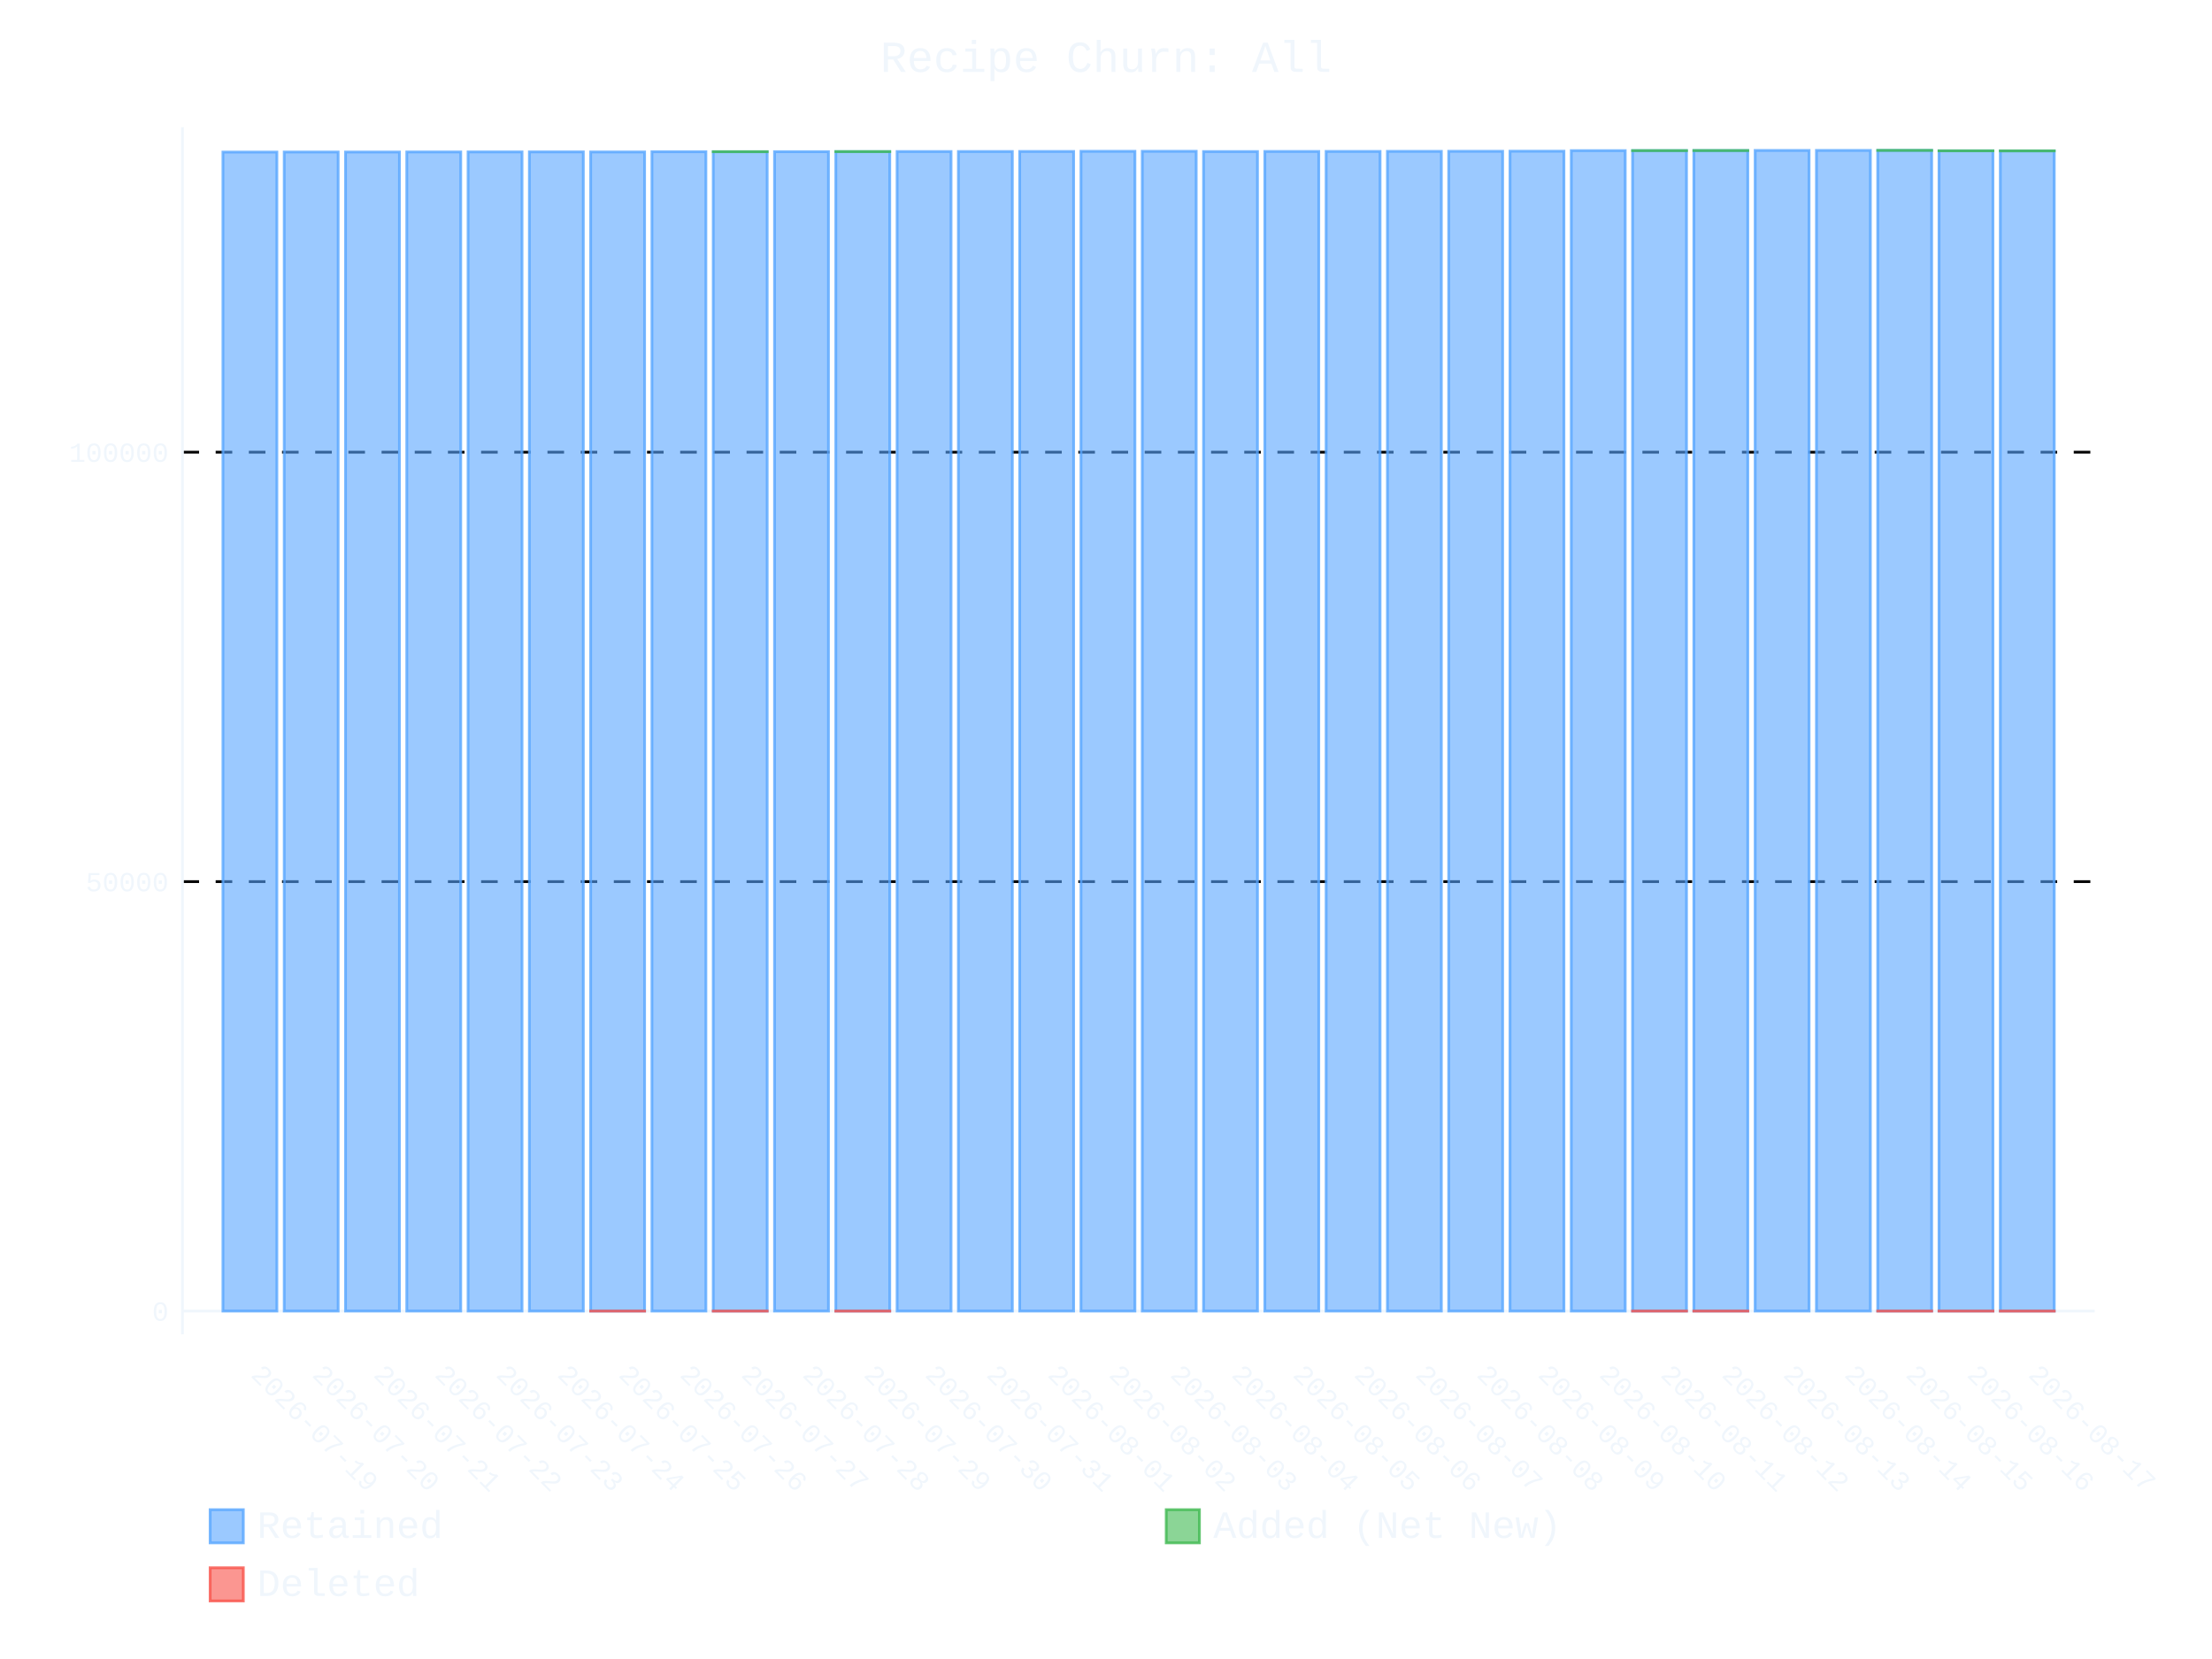
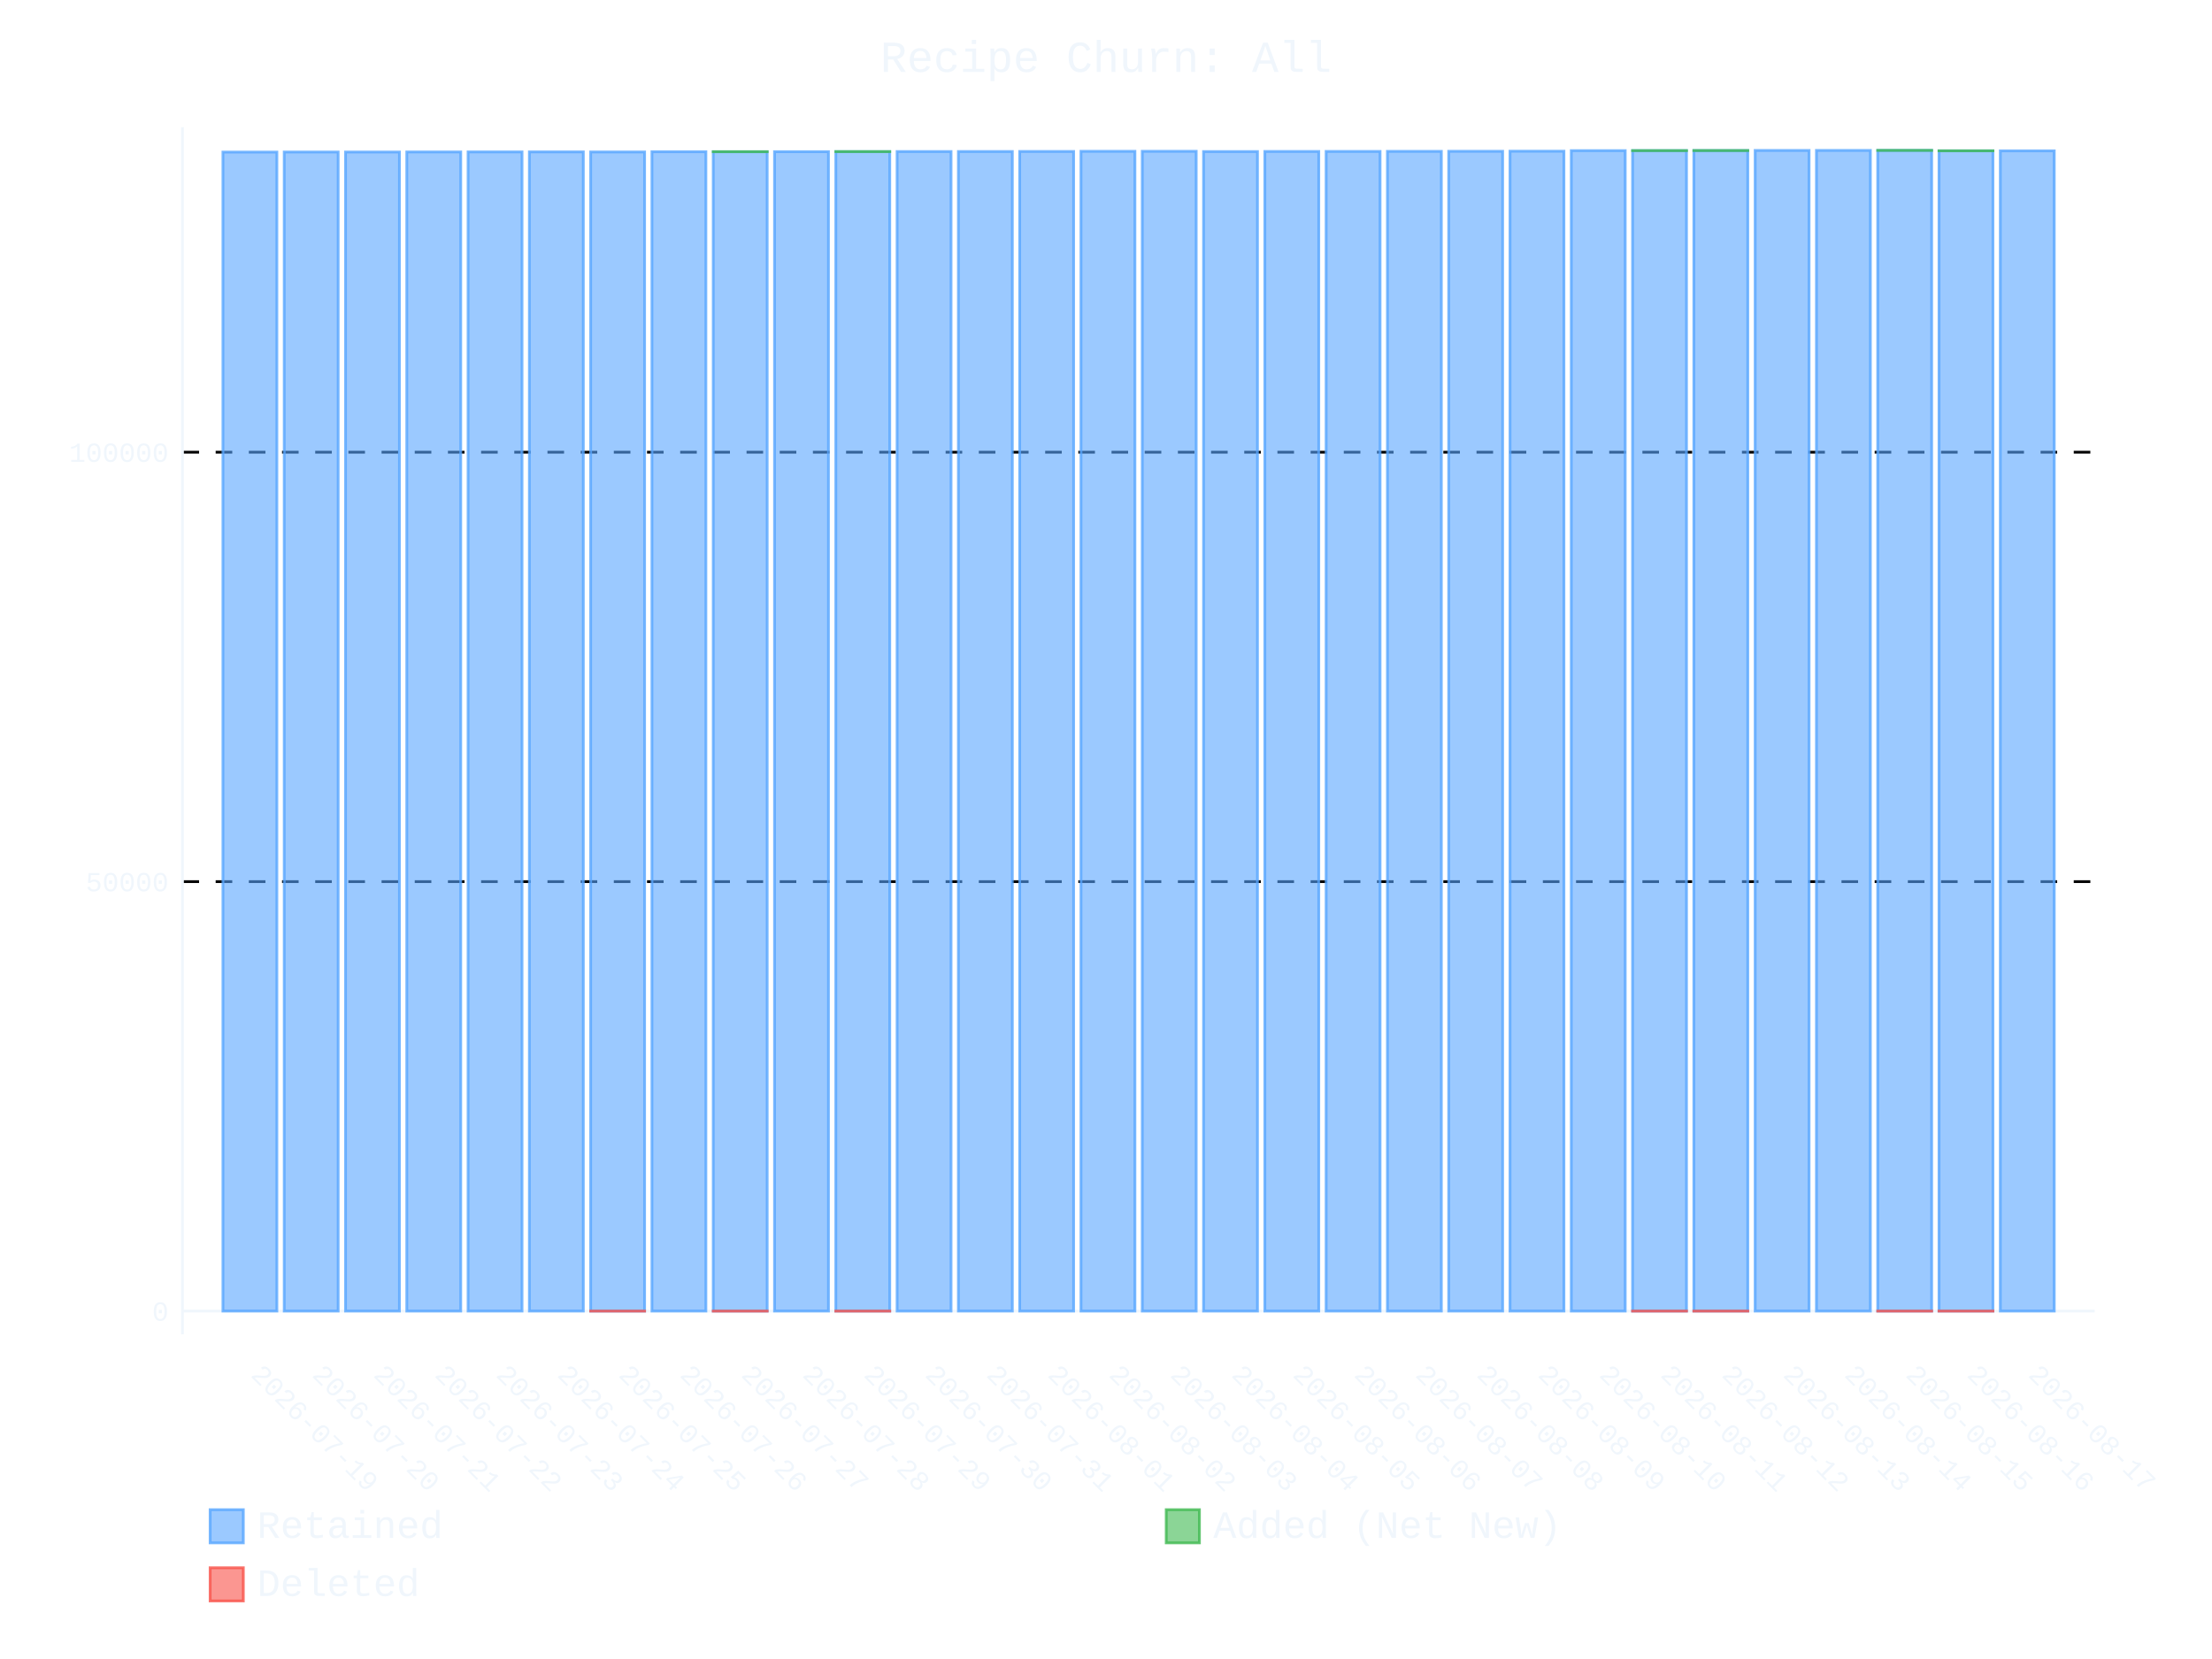
- <svg xmlns="http://www.w3.org/2000/svg" id="chart-ba723e57-34e2-4018-b54e-d066fe607a7e" class="pygal-chart" viewBox="0 0 800 600">
+ <svg xmlns="http://www.w3.org/2000/svg" id="chart-1e43b679-2047-4a1d-abc4-ef2fe4d9f2ff" class="pygal-chart" viewBox="0 0 800 600">
  <defs>
-     <style type="text/css">#chart-ba723e57-34e2-4018-b54e-d066fe607a7e{-webkit-user-select:none;-webkit-font-smoothing:antialiased;font-family:Consolas,"Liberation Mono",Menlo,Courier,monospace}#chart-ba723e57-34e2-4018-b54e-d066fe607a7e .title{font-family:Consolas,"Liberation Mono",Menlo,Courier,monospace;font-size:16px}#chart-ba723e57-34e2-4018-b54e-d066fe607a7e .legends .legend text{font-family:Consolas,"Liberation Mono",Menlo,Courier,monospace;font-size:14px}#chart-ba723e57-34e2-4018-b54e-d066fe607a7e .axis text{font-family:Consolas,"Liberation Mono",Menlo,Courier,monospace;font-size:10px}#chart-ba723e57-34e2-4018-b54e-d066fe607a7e .axis text.major{font-family:Consolas,"Liberation Mono",Menlo,Courier,monospace;font-size:10px}#chart-ba723e57-34e2-4018-b54e-d066fe607a7e .text-overlay text.value{font-family:Consolas,"Liberation Mono",Menlo,Courier,monospace;font-size:16px}#chart-ba723e57-34e2-4018-b54e-d066fe607a7e .text-overlay text.label{font-family:Consolas,"Liberation Mono",Menlo,Courier,monospace;font-size:10px}#chart-ba723e57-34e2-4018-b54e-d066fe607a7e .tooltip{font-family:Consolas,"Liberation Mono",Menlo,Courier,monospace;font-size:14px}#chart-ba723e57-34e2-4018-b54e-d066fe607a7e text.no_data{font-family:Consolas,"Liberation Mono",Menlo,Courier,monospace;font-size:64px}
- #chart-ba723e57-34e2-4018-b54e-d066fe607a7e{background-color:transparent}#chart-ba723e57-34e2-4018-b54e-d066fe607a7e path,#chart-ba723e57-34e2-4018-b54e-d066fe607a7e line,#chart-ba723e57-34e2-4018-b54e-d066fe607a7e rect,#chart-ba723e57-34e2-4018-b54e-d066fe607a7e circle{-webkit-transition:400ms ease-in;-moz-transition:400ms ease-in;transition:400ms ease-in}#chart-ba723e57-34e2-4018-b54e-d066fe607a7e .graph &gt; .background{fill:transparent}#chart-ba723e57-34e2-4018-b54e-d066fe607a7e .plot &gt; .background{fill:transparent}#chart-ba723e57-34e2-4018-b54e-d066fe607a7e .graph{fill:#f0f6fc}#chart-ba723e57-34e2-4018-b54e-d066fe607a7e text.no_data{fill:#f0f6fc}#chart-ba723e57-34e2-4018-b54e-d066fe607a7e .title{fill:#f0f6fc}#chart-ba723e57-34e2-4018-b54e-d066fe607a7e .legends .legend text{fill:#f0f6fc}#chart-ba723e57-34e2-4018-b54e-d066fe607a7e .legends .legend:hover text{fill:#f0f6fc}#chart-ba723e57-34e2-4018-b54e-d066fe607a7e .axis .line{stroke:#f0f6fc}#chart-ba723e57-34e2-4018-b54e-d066fe607a7e .axis .guide.line{stroke:#9198a1}#chart-ba723e57-34e2-4018-b54e-d066fe607a7e .axis .major.line{stroke:#f0f6fc}#chart-ba723e57-34e2-4018-b54e-d066fe607a7e .axis text.major{fill:#f0f6fc}#chart-ba723e57-34e2-4018-b54e-d066fe607a7e .axis.y .guides:hover .guide.line,#chart-ba723e57-34e2-4018-b54e-d066fe607a7e .line-graph .axis.x .guides:hover .guide.line,#chart-ba723e57-34e2-4018-b54e-d066fe607a7e .stackedline-graph .axis.x .guides:hover .guide.line,#chart-ba723e57-34e2-4018-b54e-d066fe607a7e .xy-graph .axis.x .guides:hover .guide.line{stroke:#f0f6fc}#chart-ba723e57-34e2-4018-b54e-d066fe607a7e .axis .guides:hover text{fill:#f0f6fc}#chart-ba723e57-34e2-4018-b54e-d066fe607a7e .reactive{fill-opacity:.6;stroke-opacity:.8;stroke-width:1}#chart-ba723e57-34e2-4018-b54e-d066fe607a7e .ci{stroke:#f0f6fc}#chart-ba723e57-34e2-4018-b54e-d066fe607a7e .reactive.active,#chart-ba723e57-34e2-4018-b54e-d066fe607a7e .active .reactive{fill-opacity:.9;stroke-opacity:.9;stroke-width:4}#chart-ba723e57-34e2-4018-b54e-d066fe607a7e .ci .reactive.active{stroke-width:1.5}#chart-ba723e57-34e2-4018-b54e-d066fe607a7e .series text{fill:#f0f6fc}#chart-ba723e57-34e2-4018-b54e-d066fe607a7e .tooltip rect{fill:transparent;stroke:#f0f6fc;-webkit-transition:opacity 400ms ease-in;-moz-transition:opacity 400ms ease-in;transition:opacity 400ms ease-in}#chart-ba723e57-34e2-4018-b54e-d066fe607a7e .tooltip .label{fill:#f0f6fc}#chart-ba723e57-34e2-4018-b54e-d066fe607a7e .tooltip .label{fill:#f0f6fc}#chart-ba723e57-34e2-4018-b54e-d066fe607a7e .tooltip .legend{font-size:.8em;fill:#9198a1}#chart-ba723e57-34e2-4018-b54e-d066fe607a7e .tooltip .x_label{font-size:.6em;fill:#f0f6fc}#chart-ba723e57-34e2-4018-b54e-d066fe607a7e .tooltip .xlink{font-size:.5em;text-decoration:underline}#chart-ba723e57-34e2-4018-b54e-d066fe607a7e .tooltip .value{font-size:1.5em}#chart-ba723e57-34e2-4018-b54e-d066fe607a7e .bound{font-size:.5em}#chart-ba723e57-34e2-4018-b54e-d066fe607a7e .max-value{font-size:.75em;fill:#9198a1}#chart-ba723e57-34e2-4018-b54e-d066fe607a7e .map-element{fill:transparent;stroke:#9198a1 !important}#chart-ba723e57-34e2-4018-b54e-d066fe607a7e .map-element .reactive{fill-opacity:inherit;stroke-opacity:inherit}#chart-ba723e57-34e2-4018-b54e-d066fe607a7e .color-0,#chart-ba723e57-34e2-4018-b54e-d066fe607a7e .color-0 a:visited{stroke:#58a6ff;fill:#58a6ff}#chart-ba723e57-34e2-4018-b54e-d066fe607a7e .color-1,#chart-ba723e57-34e2-4018-b54e-d066fe607a7e .color-1 a:visited{stroke:#3fb950;fill:#3fb950}#chart-ba723e57-34e2-4018-b54e-d066fe607a7e .color-2,#chart-ba723e57-34e2-4018-b54e-d066fe607a7e .color-2 a:visited{stroke:#f85149;fill:#f85149}#chart-ba723e57-34e2-4018-b54e-d066fe607a7e .text-overlay .color-0 text{fill:black}#chart-ba723e57-34e2-4018-b54e-d066fe607a7e .text-overlay .color-1 text{fill:black}#chart-ba723e57-34e2-4018-b54e-d066fe607a7e .text-overlay .color-2 text{fill:black}
- #chart-ba723e57-34e2-4018-b54e-d066fe607a7e text.no_data{text-anchor:middle}#chart-ba723e57-34e2-4018-b54e-d066fe607a7e .guide.line{fill:none}#chart-ba723e57-34e2-4018-b54e-d066fe607a7e .centered{text-anchor:middle}#chart-ba723e57-34e2-4018-b54e-d066fe607a7e .title{text-anchor:middle}#chart-ba723e57-34e2-4018-b54e-d066fe607a7e .legends .legend text{fill-opacity:1}#chart-ba723e57-34e2-4018-b54e-d066fe607a7e .axis.x text{text-anchor:middle}#chart-ba723e57-34e2-4018-b54e-d066fe607a7e .axis.x:not(.web) text[transform]{text-anchor:start}#chart-ba723e57-34e2-4018-b54e-d066fe607a7e .axis.x:not(.web) text[transform].backwards{text-anchor:end}#chart-ba723e57-34e2-4018-b54e-d066fe607a7e .axis.y text{text-anchor:end}#chart-ba723e57-34e2-4018-b54e-d066fe607a7e .axis.y text[transform].backwards{text-anchor:start}#chart-ba723e57-34e2-4018-b54e-d066fe607a7e .axis.y2 text{text-anchor:start}#chart-ba723e57-34e2-4018-b54e-d066fe607a7e .axis.y2 text[transform].backwards{text-anchor:end}#chart-ba723e57-34e2-4018-b54e-d066fe607a7e .axis .guide.line{stroke-dasharray:4,4;stroke:black}#chart-ba723e57-34e2-4018-b54e-d066fe607a7e .axis .major.guide.line{stroke-dasharray:6,6;stroke:black}#chart-ba723e57-34e2-4018-b54e-d066fe607a7e .horizontal .axis.y .guide.line,#chart-ba723e57-34e2-4018-b54e-d066fe607a7e .horizontal .axis.y2 .guide.line,#chart-ba723e57-34e2-4018-b54e-d066fe607a7e .vertical .axis.x .guide.line{opacity:0}#chart-ba723e57-34e2-4018-b54e-d066fe607a7e .horizontal .axis.always_show .guide.line,#chart-ba723e57-34e2-4018-b54e-d066fe607a7e .vertical .axis.always_show .guide.line{opacity:1 !important}#chart-ba723e57-34e2-4018-b54e-d066fe607a7e .axis.y .guides:hover .guide.line,#chart-ba723e57-34e2-4018-b54e-d066fe607a7e .axis.y2 .guides:hover .guide.line,#chart-ba723e57-34e2-4018-b54e-d066fe607a7e .axis.x .guides:hover .guide.line{opacity:1}#chart-ba723e57-34e2-4018-b54e-d066fe607a7e .axis .guides:hover text{opacity:1}#chart-ba723e57-34e2-4018-b54e-d066fe607a7e .nofill{fill:none}#chart-ba723e57-34e2-4018-b54e-d066fe607a7e .subtle-fill{fill-opacity:.2}#chart-ba723e57-34e2-4018-b54e-d066fe607a7e .dot{stroke-width:1px;fill-opacity:1;stroke-opacity:1}#chart-ba723e57-34e2-4018-b54e-d066fe607a7e .dot.active{stroke-width:5px}#chart-ba723e57-34e2-4018-b54e-d066fe607a7e .dot.negative{fill:transparent}#chart-ba723e57-34e2-4018-b54e-d066fe607a7e text,#chart-ba723e57-34e2-4018-b54e-d066fe607a7e tspan{stroke:none !important}#chart-ba723e57-34e2-4018-b54e-d066fe607a7e .series text.active{opacity:1}#chart-ba723e57-34e2-4018-b54e-d066fe607a7e .tooltip rect{fill-opacity:.95;stroke-width:.5}#chart-ba723e57-34e2-4018-b54e-d066fe607a7e .tooltip text{fill-opacity:1}#chart-ba723e57-34e2-4018-b54e-d066fe607a7e .showable{visibility:hidden}#chart-ba723e57-34e2-4018-b54e-d066fe607a7e .showable.shown{visibility:visible}#chart-ba723e57-34e2-4018-b54e-d066fe607a7e .gauge-background{fill:rgba(229,229,229,1);stroke:none}#chart-ba723e57-34e2-4018-b54e-d066fe607a7e .bg-lines{stroke:transparent;stroke-width:2px}</style>
+     <style type="text/css">#chart-1e43b679-2047-4a1d-abc4-ef2fe4d9f2ff{-webkit-user-select:none;-webkit-font-smoothing:antialiased;font-family:Consolas,"Liberation Mono",Menlo,Courier,monospace}#chart-1e43b679-2047-4a1d-abc4-ef2fe4d9f2ff .title{font-family:Consolas,"Liberation Mono",Menlo,Courier,monospace;font-size:16px}#chart-1e43b679-2047-4a1d-abc4-ef2fe4d9f2ff .legends .legend text{font-family:Consolas,"Liberation Mono",Menlo,Courier,monospace;font-size:14px}#chart-1e43b679-2047-4a1d-abc4-ef2fe4d9f2ff .axis text{font-family:Consolas,"Liberation Mono",Menlo,Courier,monospace;font-size:10px}#chart-1e43b679-2047-4a1d-abc4-ef2fe4d9f2ff .axis text.major{font-family:Consolas,"Liberation Mono",Menlo,Courier,monospace;font-size:10px}#chart-1e43b679-2047-4a1d-abc4-ef2fe4d9f2ff .text-overlay text.value{font-family:Consolas,"Liberation Mono",Menlo,Courier,monospace;font-size:16px}#chart-1e43b679-2047-4a1d-abc4-ef2fe4d9f2ff .text-overlay text.label{font-family:Consolas,"Liberation Mono",Menlo,Courier,monospace;font-size:10px}#chart-1e43b679-2047-4a1d-abc4-ef2fe4d9f2ff .tooltip{font-family:Consolas,"Liberation Mono",Menlo,Courier,monospace;font-size:14px}#chart-1e43b679-2047-4a1d-abc4-ef2fe4d9f2ff text.no_data{font-family:Consolas,"Liberation Mono",Menlo,Courier,monospace;font-size:64px}
+ #chart-1e43b679-2047-4a1d-abc4-ef2fe4d9f2ff{background-color:transparent}#chart-1e43b679-2047-4a1d-abc4-ef2fe4d9f2ff path,#chart-1e43b679-2047-4a1d-abc4-ef2fe4d9f2ff line,#chart-1e43b679-2047-4a1d-abc4-ef2fe4d9f2ff rect,#chart-1e43b679-2047-4a1d-abc4-ef2fe4d9f2ff circle{-webkit-transition:400ms ease-in;-moz-transition:400ms ease-in;transition:400ms ease-in}#chart-1e43b679-2047-4a1d-abc4-ef2fe4d9f2ff .graph &gt; .background{fill:transparent}#chart-1e43b679-2047-4a1d-abc4-ef2fe4d9f2ff .plot &gt; .background{fill:transparent}#chart-1e43b679-2047-4a1d-abc4-ef2fe4d9f2ff .graph{fill:#f0f6fc}#chart-1e43b679-2047-4a1d-abc4-ef2fe4d9f2ff text.no_data{fill:#f0f6fc}#chart-1e43b679-2047-4a1d-abc4-ef2fe4d9f2ff .title{fill:#f0f6fc}#chart-1e43b679-2047-4a1d-abc4-ef2fe4d9f2ff .legends .legend text{fill:#f0f6fc}#chart-1e43b679-2047-4a1d-abc4-ef2fe4d9f2ff .legends .legend:hover text{fill:#f0f6fc}#chart-1e43b679-2047-4a1d-abc4-ef2fe4d9f2ff .axis .line{stroke:#f0f6fc}#chart-1e43b679-2047-4a1d-abc4-ef2fe4d9f2ff .axis .guide.line{stroke:#9198a1}#chart-1e43b679-2047-4a1d-abc4-ef2fe4d9f2ff .axis .major.line{stroke:#f0f6fc}#chart-1e43b679-2047-4a1d-abc4-ef2fe4d9f2ff .axis text.major{fill:#f0f6fc}#chart-1e43b679-2047-4a1d-abc4-ef2fe4d9f2ff .axis.y .guides:hover .guide.line,#chart-1e43b679-2047-4a1d-abc4-ef2fe4d9f2ff .line-graph .axis.x .guides:hover .guide.line,#chart-1e43b679-2047-4a1d-abc4-ef2fe4d9f2ff .stackedline-graph .axis.x .guides:hover .guide.line,#chart-1e43b679-2047-4a1d-abc4-ef2fe4d9f2ff .xy-graph .axis.x .guides:hover .guide.line{stroke:#f0f6fc}#chart-1e43b679-2047-4a1d-abc4-ef2fe4d9f2ff .axis .guides:hover text{fill:#f0f6fc}#chart-1e43b679-2047-4a1d-abc4-ef2fe4d9f2ff .reactive{fill-opacity:.6;stroke-opacity:.8;stroke-width:1}#chart-1e43b679-2047-4a1d-abc4-ef2fe4d9f2ff .ci{stroke:#f0f6fc}#chart-1e43b679-2047-4a1d-abc4-ef2fe4d9f2ff .reactive.active,#chart-1e43b679-2047-4a1d-abc4-ef2fe4d9f2ff .active .reactive{fill-opacity:.9;stroke-opacity:.9;stroke-width:4}#chart-1e43b679-2047-4a1d-abc4-ef2fe4d9f2ff .ci .reactive.active{stroke-width:1.5}#chart-1e43b679-2047-4a1d-abc4-ef2fe4d9f2ff .series text{fill:#f0f6fc}#chart-1e43b679-2047-4a1d-abc4-ef2fe4d9f2ff .tooltip rect{fill:transparent;stroke:#f0f6fc;-webkit-transition:opacity 400ms ease-in;-moz-transition:opacity 400ms ease-in;transition:opacity 400ms ease-in}#chart-1e43b679-2047-4a1d-abc4-ef2fe4d9f2ff .tooltip .label{fill:#f0f6fc}#chart-1e43b679-2047-4a1d-abc4-ef2fe4d9f2ff .tooltip .label{fill:#f0f6fc}#chart-1e43b679-2047-4a1d-abc4-ef2fe4d9f2ff .tooltip .legend{font-size:.8em;fill:#9198a1}#chart-1e43b679-2047-4a1d-abc4-ef2fe4d9f2ff .tooltip .x_label{font-size:.6em;fill:#f0f6fc}#chart-1e43b679-2047-4a1d-abc4-ef2fe4d9f2ff .tooltip .xlink{font-size:.5em;text-decoration:underline}#chart-1e43b679-2047-4a1d-abc4-ef2fe4d9f2ff .tooltip .value{font-size:1.5em}#chart-1e43b679-2047-4a1d-abc4-ef2fe4d9f2ff .bound{font-size:.5em}#chart-1e43b679-2047-4a1d-abc4-ef2fe4d9f2ff .max-value{font-size:.75em;fill:#9198a1}#chart-1e43b679-2047-4a1d-abc4-ef2fe4d9f2ff .map-element{fill:transparent;stroke:#9198a1 !important}#chart-1e43b679-2047-4a1d-abc4-ef2fe4d9f2ff .map-element .reactive{fill-opacity:inherit;stroke-opacity:inherit}#chart-1e43b679-2047-4a1d-abc4-ef2fe4d9f2ff .color-0,#chart-1e43b679-2047-4a1d-abc4-ef2fe4d9f2ff .color-0 a:visited{stroke:#58a6ff;fill:#58a6ff}#chart-1e43b679-2047-4a1d-abc4-ef2fe4d9f2ff .color-1,#chart-1e43b679-2047-4a1d-abc4-ef2fe4d9f2ff .color-1 a:visited{stroke:#3fb950;fill:#3fb950}#chart-1e43b679-2047-4a1d-abc4-ef2fe4d9f2ff .color-2,#chart-1e43b679-2047-4a1d-abc4-ef2fe4d9f2ff .color-2 a:visited{stroke:#f85149;fill:#f85149}#chart-1e43b679-2047-4a1d-abc4-ef2fe4d9f2ff .text-overlay .color-0 text{fill:black}#chart-1e43b679-2047-4a1d-abc4-ef2fe4d9f2ff .text-overlay .color-1 text{fill:black}#chart-1e43b679-2047-4a1d-abc4-ef2fe4d9f2ff .text-overlay .color-2 text{fill:black}
+ #chart-1e43b679-2047-4a1d-abc4-ef2fe4d9f2ff text.no_data{text-anchor:middle}#chart-1e43b679-2047-4a1d-abc4-ef2fe4d9f2ff .guide.line{fill:none}#chart-1e43b679-2047-4a1d-abc4-ef2fe4d9f2ff .centered{text-anchor:middle}#chart-1e43b679-2047-4a1d-abc4-ef2fe4d9f2ff .title{text-anchor:middle}#chart-1e43b679-2047-4a1d-abc4-ef2fe4d9f2ff .legends .legend text{fill-opacity:1}#chart-1e43b679-2047-4a1d-abc4-ef2fe4d9f2ff .axis.x text{text-anchor:middle}#chart-1e43b679-2047-4a1d-abc4-ef2fe4d9f2ff .axis.x:not(.web) text[transform]{text-anchor:start}#chart-1e43b679-2047-4a1d-abc4-ef2fe4d9f2ff .axis.x:not(.web) text[transform].backwards{text-anchor:end}#chart-1e43b679-2047-4a1d-abc4-ef2fe4d9f2ff .axis.y text{text-anchor:end}#chart-1e43b679-2047-4a1d-abc4-ef2fe4d9f2ff .axis.y text[transform].backwards{text-anchor:start}#chart-1e43b679-2047-4a1d-abc4-ef2fe4d9f2ff .axis.y2 text{text-anchor:start}#chart-1e43b679-2047-4a1d-abc4-ef2fe4d9f2ff .axis.y2 text[transform].backwards{text-anchor:end}#chart-1e43b679-2047-4a1d-abc4-ef2fe4d9f2ff .axis .guide.line{stroke-dasharray:4,4;stroke:black}#chart-1e43b679-2047-4a1d-abc4-ef2fe4d9f2ff .axis .major.guide.line{stroke-dasharray:6,6;stroke:black}#chart-1e43b679-2047-4a1d-abc4-ef2fe4d9f2ff .horizontal .axis.y .guide.line,#chart-1e43b679-2047-4a1d-abc4-ef2fe4d9f2ff .horizontal .axis.y2 .guide.line,#chart-1e43b679-2047-4a1d-abc4-ef2fe4d9f2ff .vertical .axis.x .guide.line{opacity:0}#chart-1e43b679-2047-4a1d-abc4-ef2fe4d9f2ff .horizontal .axis.always_show .guide.line,#chart-1e43b679-2047-4a1d-abc4-ef2fe4d9f2ff .vertical .axis.always_show .guide.line{opacity:1 !important}#chart-1e43b679-2047-4a1d-abc4-ef2fe4d9f2ff .axis.y .guides:hover .guide.line,#chart-1e43b679-2047-4a1d-abc4-ef2fe4d9f2ff .axis.y2 .guides:hover .guide.line,#chart-1e43b679-2047-4a1d-abc4-ef2fe4d9f2ff .axis.x .guides:hover .guide.line{opacity:1}#chart-1e43b679-2047-4a1d-abc4-ef2fe4d9f2ff .axis .guides:hover text{opacity:1}#chart-1e43b679-2047-4a1d-abc4-ef2fe4d9f2ff .nofill{fill:none}#chart-1e43b679-2047-4a1d-abc4-ef2fe4d9f2ff .subtle-fill{fill-opacity:.2}#chart-1e43b679-2047-4a1d-abc4-ef2fe4d9f2ff .dot{stroke-width:1px;fill-opacity:1;stroke-opacity:1}#chart-1e43b679-2047-4a1d-abc4-ef2fe4d9f2ff .dot.active{stroke-width:5px}#chart-1e43b679-2047-4a1d-abc4-ef2fe4d9f2ff .dot.negative{fill:transparent}#chart-1e43b679-2047-4a1d-abc4-ef2fe4d9f2ff text,#chart-1e43b679-2047-4a1d-abc4-ef2fe4d9f2ff tspan{stroke:none !important}#chart-1e43b679-2047-4a1d-abc4-ef2fe4d9f2ff .series text.active{opacity:1}#chart-1e43b679-2047-4a1d-abc4-ef2fe4d9f2ff .tooltip rect{fill-opacity:.95;stroke-width:.5}#chart-1e43b679-2047-4a1d-abc4-ef2fe4d9f2ff .tooltip text{fill-opacity:1}#chart-1e43b679-2047-4a1d-abc4-ef2fe4d9f2ff .showable{visibility:hidden}#chart-1e43b679-2047-4a1d-abc4-ef2fe4d9f2ff .showable.shown{visibility:visible}#chart-1e43b679-2047-4a1d-abc4-ef2fe4d9f2ff .gauge-background{fill:rgba(229,229,229,1);stroke:none}#chart-1e43b679-2047-4a1d-abc4-ef2fe4d9f2ff .bg-lines{stroke:transparent;stroke-width:2px}</style>
  </defs>
  <g class="graph stackedbar-graph vertical">
    <rect x="0" y="0" width="800" height="600" class="background" />
    <g transform="translate(66, 46)" class="plot">
      <rect x="0" y="0" width="691.574" height="436.574" class="background" />
      <g class="axis y always_show">
        <g class="guides">
-           <path d="M0 428.162 h691.574" class="axis major line" />
-           <text x="-5" y="431.662" class="major">0</text>
-         </g>
-         <g class="guides">
-           <path d="M0 272.851 h691.574" class="major guide line" />
-           <text x="-5" y="276.351" class="major">50000</text>
-         </g>
-         <g class="guides">
-           <path d="M0 117.539 h691.574" class="major guide line" />
-           <text x="-5" y="121.039" class="major">100000</text>
+           <path d="M0 428.166 h691.574" class="axis major line" />
+           <text x="-5" y="431.666" class="major">0</text>
+         </g>
+         <g class="guides">
+           <path d="M0 272.853 h691.574" class="major guide line" />
+           <text x="-5" y="276.353" class="major">50000</text>
+         </g>
+         <g class="guides">
+           <path d="M0 117.54 h691.574" class="major guide line" />
+           <text x="-5" y="121.04" class="major">100000</text>
        </g>
      </g>
      <g class="axis x">
        <path d="M0 0 v436.574" class="line" />
        <g class="guides">
          <path d="M24.382 0 v436.574" class="guide line" />
          <text x="24.382" y="451.574" class="" transform="rotate(45 24.3824 451.5736)">2026-07-19</text>
        </g>
        <g class="guides">
          <path d="M46.548 0 v436.574" class="guide line" />
          <text x="46.548" y="451.574" class="" transform="rotate(45 46.54822 451.5736)">2026-07-20</text>
        </g>
        <g class="guides">
          <path d="M68.714 0 v436.574" class="guide line" />
          <text x="68.714" y="451.574" class="" transform="rotate(45 68.71404 451.5736)">2026-07-21</text>
        </g>
        <g class="guides">
          <path d="M90.88 0 v436.574" class="guide line" />
          <text x="90.88" y="451.574" class="" transform="rotate(45 90.87986 451.5736)">2026-07-22</text>
        </g>
        <g class="guides">
          <path d="M113.046 0 v436.574" class="guide line" />
          <text x="113.046" y="451.574" class="" transform="rotate(45 113.0457 451.5736)">2026-07-23</text>
        </g>
        <g class="guides">
          <path d="M135.212 0 v436.574" class="guide line" />
          <text x="135.212" y="451.574" class="" transform="rotate(45 135.2115 451.5736)">2026-07-24</text>
        </g>
        <g class="guides">
          <path d="M157.377 0 v436.574" class="guide line" />
          <text x="157.377" y="451.574" class="" transform="rotate(45 157.3773 451.5736)">2026-07-25</text>
        </g>
        <g class="guides">
          <path d="M179.543 0 v436.574" class="guide line" />
          <text x="179.543" y="451.574" class="" transform="rotate(45 179.5431 451.5736)">2026-07-26</text>
        </g>
        <g class="guides">
          <path d="M201.709 0 v436.574" class="guide line" />
          <text x="201.709" y="451.574" class="" transform="rotate(45 201.709 451.5736)">2026-07-27</text>
        </g>
        <g class="guides">
          <path d="M223.875 0 v436.574" class="guide line" />
          <text x="223.875" y="451.574" class="" transform="rotate(45 223.8748 451.5736)">2026-07-28</text>
        </g>
        <g class="guides">
          <path d="M246.041 0 v436.574" class="guide line" />
          <text x="246.041" y="451.574" class="" transform="rotate(45 246.0406 451.5736)">2026-07-29</text>
        </g>
        <g class="guides">
          <path d="M268.206 0 v436.574" class="guide line" />
          <text x="268.206" y="451.574" class="" transform="rotate(45 268.2064 451.5736)">2026-07-30</text>
        </g>
        <g class="guides">
          <path d="M290.372 0 v436.574" class="guide line" />
          <text x="290.372" y="451.574" class="" transform="rotate(45 290.3722 451.5736)">2026-07-31</text>
        </g>
        <g class="guides">
          <path d="M312.538 0 v436.574" class="guide line" />
          <text x="312.538" y="451.574" class="" transform="rotate(45 312.5381 451.5736)">2026-08-01</text>
        </g>
        <g class="guides">
          <path d="M334.704 0 v436.574" class="guide line" />
          <text x="334.704" y="451.574" class="" transform="rotate(45 334.7039 451.5736)">2026-08-02</text>
        </g>
        <g class="guides">
          <path d="M356.87 0 v436.574" class="guide line" />
          <text x="356.87" y="451.574" class="" transform="rotate(45 356.8697 451.5736)">2026-08-03</text>
        </g>
        <g class="guides">
          <path d="M379.036 0 v436.574" class="guide line" />
          <text x="379.036" y="451.574" class="" transform="rotate(45 379.0355 451.5736)">2026-08-04</text>
        </g>
        <g class="guides">
          <path d="M401.201 0 v436.574" class="guide line" />
          <text x="401.201" y="451.574" class="" transform="rotate(45 401.2013 451.5736)">2026-08-05</text>
        </g>
        <g class="guides">
          <path d="M423.367 0 v436.574" class="guide line" />
          <text x="423.367" y="451.574" class="" transform="rotate(45 423.3672 451.5736)">2026-08-06</text>
        </g>
        <g class="guides">
          <path d="M445.533 0 v436.574" class="guide line" />
          <text x="445.533" y="451.574" class="" transform="rotate(45 445.533 451.5736)">2026-08-07</text>
        </g>
        <g class="guides">
          <path d="M467.699 0 v436.574" class="guide line" />
          <text x="467.699" y="451.574" class="" transform="rotate(45 467.6988 451.5736)">2026-08-08</text>
        </g>
        <g class="guides">
          <path d="M489.865 0 v436.574" class="guide line" />
          <text x="489.865" y="451.574" class="" transform="rotate(45 489.8646 451.5736)">2026-08-09</text>
        </g>
        <g class="guides">
          <path d="M512.03 0 v436.574" class="guide line" />
          <text x="512.03" y="451.574" class="" transform="rotate(45 512.0304 451.5736)">2026-08-10</text>
        </g>
        <g class="guides">
          <path d="M534.196 0 v436.574" class="guide line" />
          <text x="534.196" y="451.574" class="" transform="rotate(45 534.1963 451.5736)">2026-08-11</text>
        </g>
        <g class="guides">
          <path d="M556.362 0 v436.574" class="guide line" />
          <text x="556.362" y="451.574" class="" transform="rotate(45 556.3621 451.5736)">2026-08-12</text>
        </g>
        <g class="guides">
          <path d="M578.528 0 v436.574" class="guide line" />
          <text x="578.528" y="451.574" class="" transform="rotate(45 578.5279 451.5736)">2026-08-13</text>
        </g>
        <g class="guides">
          <path d="M600.694 0 v436.574" class="guide line" />
          <text x="600.694" y="451.574" class="" transform="rotate(45 600.6937 451.5736)">2026-08-14</text>
        </g>
        <g class="guides">
          <path d="M622.86 0 v436.574" class="guide line" />
          <text x="622.86" y="451.574" class="" transform="rotate(45 622.8596 451.5736)">2026-08-15</text>
        </g>
        <g class="guides">
          <path d="M645.025 0 v436.574" class="guide line" />
          <text x="645.025" y="451.574" class="" transform="rotate(45 645.0254 451.5736)">2026-08-16</text>
        </g>
        <g class="guides">
          <path d="M667.191 0 v436.574" class="guide line" />
          <text x="667.191" y="451.574" class="" transform="rotate(45 667.1912 451.5736)">2026-08-17</text>
        </g>
      </g>
      <g class="series serie-0 color-0">
        <g class="bars">
          <g class="bar">
-             <rect x="14.629" y="9.004" rx="0" ry="0" width="19.506" height="419.158" class="rect reactive tooltip-trigger" />
-           </g>
-           <g class="bar">
-             <rect x="36.795" y="8.983" rx="0" ry="0" width="19.506" height="419.18" class="rect reactive tooltip-trigger" />
-           </g>
-           <g class="bar">
-             <rect x="58.961" y="8.986" rx="0" ry="0" width="19.506" height="419.177" class="rect reactive tooltip-trigger" />
-           </g>
-           <g class="bar">
-             <rect x="81.127" y="8.958" rx="0" ry="0" width="19.506" height="419.205" class="rect reactive tooltip-trigger" />
-           </g>
-           <g class="bar">
-             <rect x="103.293" y="8.942" rx="0" ry="0" width="19.506" height="419.22" class="rect reactive tooltip-trigger" />
-           </g>
-           <g class="bar">
-             <rect x="125.459" y="8.936" rx="0" ry="0" width="19.506" height="419.226" class="rect reactive tooltip-trigger" />
-           </g>
-           <g class="bar">
-             <rect x="147.624" y="8.961" rx="0" ry="0" width="19.506" height="419.201" class="rect reactive tooltip-trigger" />
-           </g>
-           <g class="bar">
-             <rect x="169.79" y="8.877" rx="0" ry="0" width="19.506" height="419.285" class="rect reactive tooltip-trigger" />
-           </g>
-           <g class="bar">
-             <rect x="191.956" y="8.874" rx="0" ry="0" width="19.506" height="419.288" class="rect reactive tooltip-trigger" />
-           </g>
-           <g class="bar">
-             <rect x="214.122" y="8.858" rx="0" ry="0" width="19.506" height="419.304" class="rect reactive tooltip-trigger" />
-           </g>
-           <g class="bar">
-             <rect x="236.288" y="8.84" rx="0" ry="0" width="19.506" height="419.323" class="rect reactive tooltip-trigger" />
-           </g>
-           <g class="bar">
-             <rect x="258.453" y="8.806" rx="0" ry="0" width="19.506" height="419.357" class="rect reactive tooltip-trigger" />
-           </g>
-           <g class="bar">
-             <rect x="280.619" y="8.796" rx="0" ry="0" width="19.506" height="419.366" class="rect reactive tooltip-trigger" />
-           </g>
-           <g class="bar">
-             <rect x="302.785" y="8.778" rx="0" ry="0" width="19.506" height="419.385" class="rect reactive tooltip-trigger" />
-           </g>
-           <g class="bar">
-             <rect x="324.951" y="8.722" rx="0" ry="0" width="19.506" height="419.441" class="rect reactive tooltip-trigger" />
-           </g>
-           <g class="bar">
-             <rect x="347.117" y="8.716" rx="0" ry="0" width="19.506" height="419.447" class="rect reactive tooltip-trigger" />
-           </g>
-           <g class="bar">
-             <rect x="369.283" y="8.815" rx="0" ry="0" width="19.506" height="419.347" class="rect reactive tooltip-trigger" />
-           </g>
-           <g class="bar">
-             <rect x="391.448" y="8.778" rx="0" ry="0" width="19.506" height="419.385" class="rect reactive tooltip-trigger" />
-           </g>
-           <g class="bar">
-             <rect x="413.614" y="8.768" rx="0" ry="0" width="19.506" height="419.394" class="rect reactive tooltip-trigger" />
-           </g>
-           <g class="bar">
-             <rect x="435.78" y="8.737" rx="0" ry="0" width="19.506" height="419.425" class="rect reactive tooltip-trigger" />
-           </g>
-           <g class="bar">
-             <rect x="457.946" y="8.712" rx="0" ry="0" width="19.506" height="419.45" class="rect reactive tooltip-trigger" />
-           </g>
-           <g class="bar">
-             <rect x="480.112" y="8.681" rx="0" ry="0" width="19.506" height="419.481" class="rect reactive tooltip-trigger" />
-           </g>
-           <g class="bar">
-             <rect x="502.277" y="8.483" rx="0" ry="0" width="19.506" height="419.68" class="rect reactive tooltip-trigger" />
-           </g>
-           <g class="bar">
-             <rect x="524.443" y="8.48" rx="0" ry="0" width="19.506" height="419.683" class="rect reactive tooltip-trigger" />
-           </g>
-           <g class="bar">
-             <rect x="546.609" y="8.458" rx="0" ry="0" width="19.506" height="419.705" class="rect reactive tooltip-trigger" />
-           </g>
-           <g class="bar">
-             <rect x="568.775" y="8.408" rx="0" ry="0" width="19.506" height="419.754" class="rect reactive tooltip-trigger" />
-           </g>
-           <g class="bar">
-             <rect x="590.941" y="8.399" rx="0" ry="0" width="19.506" height="419.764" class="rect reactive tooltip-trigger" />
-           </g>
-           <g class="bar">
-             <rect x="613.107" y="8.399" rx="0" ry="0" width="19.506" height="419.764" class="rect reactive tooltip-trigger" />
-           </g>
-           <g class="bar">
-             <rect x="635.272" y="8.545" rx="0" ry="0" width="19.506" height="419.618" class="rect reactive tooltip-trigger" />
-           </g>
-           <g class="bar">
-             <rect x="657.438" y="8.573" rx="0" ry="0" width="19.506" height="419.59" class="rect reactive tooltip-trigger" />
+             <rect x="14.629" y="9.004" rx="0" ry="0" width="19.506" height="419.161" class="rect reactive tooltip-trigger" />
+           </g>
+           <g class="bar">
+             <rect x="36.795" y="8.983" rx="0" ry="0" width="19.506" height="419.183" class="rect reactive tooltip-trigger" />
+           </g>
+           <g class="bar">
+             <rect x="58.961" y="8.986" rx="0" ry="0" width="19.506" height="419.18" class="rect reactive tooltip-trigger" />
+           </g>
+           <g class="bar">
+             <rect x="81.127" y="8.958" rx="0" ry="0" width="19.506" height="419.208" class="rect reactive tooltip-trigger" />
+           </g>
+           <g class="bar">
+             <rect x="103.293" y="8.942" rx="0" ry="0" width="19.506" height="419.223" class="rect reactive tooltip-trigger" />
+           </g>
+           <g class="bar">
+             <rect x="125.459" y="8.936" rx="0" ry="0" width="19.506" height="419.229" class="rect reactive tooltip-trigger" />
+           </g>
+           <g class="bar">
+             <rect x="147.624" y="8.961" rx="0" ry="0" width="19.506" height="419.205" class="rect reactive tooltip-trigger" />
+           </g>
+           <g class="bar">
+             <rect x="169.79" y="8.877" rx="0" ry="0" width="19.506" height="419.288" class="rect reactive tooltip-trigger" />
+           </g>
+           <g class="bar">
+             <rect x="191.956" y="8.874" rx="0" ry="0" width="19.506" height="419.292" class="rect reactive tooltip-trigger" />
+           </g>
+           <g class="bar">
+             <rect x="214.122" y="8.858" rx="0" ry="0" width="19.506" height="419.307" class="rect reactive tooltip-trigger" />
+           </g>
+           <g class="bar">
+             <rect x="236.288" y="8.84" rx="0" ry="0" width="19.506" height="419.326" class="rect reactive tooltip-trigger" />
+           </g>
+           <g class="bar">
+             <rect x="258.453" y="8.806" rx="0" ry="0" width="19.506" height="419.36" class="rect reactive tooltip-trigger" />
+           </g>
+           <g class="bar">
+             <rect x="280.619" y="8.796" rx="0" ry="0" width="19.506" height="419.369" class="rect reactive tooltip-trigger" />
+           </g>
+           <g class="bar">
+             <rect x="302.785" y="8.778" rx="0" ry="0" width="19.506" height="419.388" class="rect reactive tooltip-trigger" />
+           </g>
+           <g class="bar">
+             <rect x="324.951" y="8.722" rx="0" ry="0" width="19.506" height="419.444" class="rect reactive tooltip-trigger" />
+           </g>
+           <g class="bar">
+             <rect x="347.117" y="8.716" rx="0" ry="0" width="19.506" height="419.45" class="rect reactive tooltip-trigger" />
+           </g>
+           <g class="bar">
+             <rect x="369.283" y="8.815" rx="0" ry="0" width="19.506" height="419.351" class="rect reactive tooltip-trigger" />
+           </g>
+           <g class="bar">
+             <rect x="391.448" y="8.778" rx="0" ry="0" width="19.506" height="419.388" class="rect reactive tooltip-trigger" />
+           </g>
+           <g class="bar">
+             <rect x="413.614" y="8.768" rx="0" ry="0" width="19.506" height="419.397" class="rect reactive tooltip-trigger" />
+           </g>
+           <g class="bar">
+             <rect x="435.78" y="8.737" rx="0" ry="0" width="19.506" height="419.428" class="rect reactive tooltip-trigger" />
+           </g>
+           <g class="bar">
+             <rect x="457.946" y="8.712" rx="0" ry="0" width="19.506" height="419.453" class="rect reactive tooltip-trigger" />
+           </g>
+           <g class="bar">
+             <rect x="480.112" y="8.681" rx="0" ry="0" width="19.506" height="419.484" class="rect reactive tooltip-trigger" />
+           </g>
+           <g class="bar">
+             <rect x="502.277" y="8.483" rx="0" ry="0" width="19.506" height="419.683" class="rect reactive tooltip-trigger" />
+           </g>
+           <g class="bar">
+             <rect x="524.443" y="8.48" rx="0" ry="0" width="19.506" height="419.686" class="rect reactive tooltip-trigger" />
+           </g>
+           <g class="bar">
+             <rect x="546.609" y="8.458" rx="0" ry="0" width="19.506" height="419.708" class="rect reactive tooltip-trigger" />
+           </g>
+           <g class="bar">
+             <rect x="568.775" y="8.408" rx="0" ry="0" width="19.506" height="419.757" class="rect reactive tooltip-trigger" />
+           </g>
+           <g class="bar">
+             <rect x="590.941" y="8.399" rx="0" ry="0" width="19.506" height="419.767" class="rect reactive tooltip-trigger" />
+           </g>
+           <g class="bar">
+             <rect x="613.107" y="8.399" rx="0" ry="0" width="19.506" height="419.767" class="rect reactive tooltip-trigger" />
+           </g>
+           <g class="bar">
+             <rect x="635.272" y="8.545" rx="0" ry="0" width="19.506" height="419.621" class="rect reactive tooltip-trigger" />
+           </g>
+           <g class="bar">
+             <rect x="657.438" y="8.557" rx="0" ry="0" width="19.506" height="419.608" class="rect reactive tooltip-trigger" />
          </g>
        </g>
      </g>
      <g class="series serie-1 color-1">
        <g class="bars">
          <g class="bar">
            <rect x="14.629" y="9.004" rx="0" ry="0" width="19.506" height="0.0" class="rect reactive tooltip-trigger" />
          </g>
          <g class="bar">
            <rect x="36.795" y="8.983" rx="0" ry="0" width="19.506" height="0.0" class="rect reactive tooltip-trigger" />
          </g>
          <g class="bar">
            <rect x="58.961" y="8.986" rx="0" ry="0" width="19.506" height="0.0" class="rect reactive tooltip-trigger" />
          </g>
          <g class="bar">
            <rect x="81.127" y="8.958" rx="0" ry="0" width="19.506" height="0.0" class="rect reactive tooltip-trigger" />
          </g>
          <g class="bar">
            <rect x="103.293" y="8.942" rx="0" ry="0" width="19.506" height="0.0" class="rect reactive tooltip-trigger" />
          </g>
          <g class="bar">
            <rect x="125.459" y="8.936" rx="0" ry="0" width="19.506" height="0.0" class="rect reactive tooltip-trigger" />
          </g>
          <g class="bar">
            <rect x="147.624" y="8.961" rx="0" ry="0" width="19.506" height="0.0" class="rect reactive tooltip-trigger" />
          </g>
          <g class="bar">
            <rect x="169.79" y="8.877" rx="0" ry="0" width="19.506" height="0.0" class="rect reactive tooltip-trigger" />
          </g>
          <g class="bar">
            <rect x="191.956" y="8.865" rx="0" ry="0" width="19.506" height="0.009" class="rect reactive tooltip-trigger" />
          </g>
          <g class="bar">
            <rect x="214.122" y="8.858" rx="0" ry="0" width="19.506" height="0.0" class="rect reactive tooltip-trigger" />
          </g>
          <g class="bar">
            <rect x="236.288" y="8.827" rx="0" ry="0" width="19.506" height="0.012" class="rect reactive tooltip-trigger" />
          </g>
          <g class="bar">
            <rect x="258.453" y="8.806" rx="0" ry="0" width="19.506" height="0.0" class="rect reactive tooltip-trigger" />
          </g>
          <g class="bar">
            <rect x="280.619" y="8.796" rx="0" ry="0" width="19.506" height="0.0" class="rect reactive tooltip-trigger" />
          </g>
          <g class="bar">
            <rect x="302.785" y="8.778" rx="0" ry="0" width="19.506" height="0.0" class="rect reactive tooltip-trigger" />
          </g>
          <g class="bar">
            <rect x="324.951" y="8.722" rx="0" ry="0" width="19.506" height="0.0" class="rect reactive tooltip-trigger" />
          </g>
          <g class="bar">
            <rect x="347.117" y="8.716" rx="0" ry="0" width="19.506" height="0.0" class="rect reactive tooltip-trigger" />
          </g>
          <g class="bar">
            <rect x="369.283" y="8.815" rx="0" ry="0" width="19.506" height="0.0" class="rect reactive tooltip-trigger" />
          </g>
          <g class="bar">
            <rect x="391.448" y="8.778" rx="0" ry="0" width="19.506" height="0.0" class="rect reactive tooltip-trigger" />
          </g>
          <g class="bar">
            <rect x="413.614" y="8.768" rx="0" ry="0" width="19.506" height="0.0" class="rect reactive tooltip-trigger" />
          </g>
          <g class="bar">
            <rect x="435.78" y="8.737" rx="0" ry="0" width="19.506" height="0.0" class="rect reactive tooltip-trigger" />
          </g>
          <g class="bar">
            <rect x="457.946" y="8.712" rx="0" ry="0" width="19.506" height="0.0" class="rect reactive tooltip-trigger" />
          </g>
          <g class="bar">
            <rect x="480.112" y="8.681" rx="0" ry="0" width="19.506" height="0.0" class="rect reactive tooltip-trigger" />
          </g>
          <g class="bar">
            <rect x="502.277" y="8.483" rx="0" ry="0" width="19.506" height="0.0" class="rect reactive tooltip-trigger" />
          </g>
          <g class="bar">
            <rect x="524.443" y="8.476" rx="0" ry="0" width="19.506" height="0.003" class="rect reactive tooltip-trigger" />
          </g>
          <g class="bar">
            <rect x="546.609" y="8.452" rx="0" ry="0" width="19.506" height="0.006" class="rect reactive tooltip-trigger" />
          </g>
          <g class="bar">
            <rect x="568.775" y="8.408" rx="0" ry="0" width="19.506" height="0.0" class="rect reactive tooltip-trigger" />
          </g>
          <g class="bar">
            <rect x="590.941" y="8.399" rx="0" ry="0" width="19.506" height="0.0" class="rect reactive tooltip-trigger" />
          </g>
          <g class="bar">
            <rect x="613.107" y="8.396" rx="0" ry="0" width="19.506" height="0.003" class="rect reactive tooltip-trigger" />
          </g>
          <g class="bar">
            <rect x="635.272" y="8.542" rx="0" ry="0" width="19.506" height="0.003" class="rect reactive tooltip-trigger" />
          </g>
          <g class="bar">
-             <rect x="657.438" y="8.557" rx="0" ry="0" width="19.506" height="0.016" class="rect reactive tooltip-trigger" />
+             <rect x="657.438" y="8.557" rx="0" ry="0" width="19.506" height="0.0" class="rect reactive tooltip-trigger" />
          </g>
        </g>
      </g>
      <g class="series serie-2 color-2">
        <g class="bars">
          <g class="bar">
            <rect x="14.629" y="9.004" rx="0" ry="0" width="19.506" height="0.0" class="rect reactive tooltip-trigger" />
          </g>
          <g class="bar">
            <rect x="36.795" y="8.983" rx="0" ry="0" width="19.506" height="0.0" class="rect reactive tooltip-trigger" />
          </g>
          <g class="bar">
            <rect x="58.961" y="8.986" rx="0" ry="0" width="19.506" height="0.0" class="rect reactive tooltip-trigger" />
          </g>
          <g class="bar">
            <rect x="81.127" y="8.958" rx="0" ry="0" width="19.506" height="0.0" class="rect reactive tooltip-trigger" />
          </g>
          <g class="bar">
            <rect x="103.293" y="8.942" rx="0" ry="0" width="19.506" height="0.0" class="rect reactive tooltip-trigger" />
          </g>
          <g class="bar">
            <rect x="125.459" y="8.936" rx="0" ry="0" width="19.506" height="0.0" class="rect reactive tooltip-trigger" />
          </g>
          <g class="bar">
-             <rect x="147.624" y="428.162" rx="0" ry="0" width="19.506" height="0.003" class="rect reactive tooltip-trigger" />
+             <rect x="147.624" y="428.166" rx="0" ry="0" width="19.506" height="0.003" class="rect reactive tooltip-trigger" />
          </g>
          <g class="bar">
            <rect x="169.79" y="8.877" rx="0" ry="0" width="19.506" height="0.0" class="rect reactive tooltip-trigger" />
          </g>
          <g class="bar">
-             <rect x="191.956" y="428.162" rx="0" ry="0" width="19.506" height="0.009" class="rect reactive tooltip-trigger" />
+             <rect x="191.956" y="428.166" rx="0" ry="0" width="19.506" height="0.009" class="rect reactive tooltip-trigger" />
          </g>
          <g class="bar">
            <rect x="214.122" y="8.858" rx="0" ry="0" width="19.506" height="0.0" class="rect reactive tooltip-trigger" />
          </g>
          <g class="bar">
-             <rect x="236.288" y="428.162" rx="0" ry="0" width="19.506" height="0.012" class="rect reactive tooltip-trigger" />
+             <rect x="236.288" y="428.166" rx="0" ry="0" width="19.506" height="0.012" class="rect reactive tooltip-trigger" />
          </g>
          <g class="bar">
            <rect x="258.453" y="8.806" rx="0" ry="0" width="19.506" height="0.0" class="rect reactive tooltip-trigger" />
          </g>
          <g class="bar">
            <rect x="280.619" y="8.796" rx="0" ry="0" width="19.506" height="0.0" class="rect reactive tooltip-trigger" />
          </g>
          <g class="bar">
            <rect x="302.785" y="8.778" rx="0" ry="0" width="19.506" height="0.0" class="rect reactive tooltip-trigger" />
          </g>
          <g class="bar">
            <rect x="324.951" y="8.722" rx="0" ry="0" width="19.506" height="0.0" class="rect reactive tooltip-trigger" />
          </g>
          <g class="bar">
            <rect x="347.117" y="8.716" rx="0" ry="0" width="19.506" height="0.0" class="rect reactive tooltip-trigger" />
          </g>
          <g class="bar">
            <rect x="369.283" y="8.815" rx="0" ry="0" width="19.506" height="0.0" class="rect reactive tooltip-trigger" />
          </g>
          <g class="bar">
            <rect x="391.448" y="8.778" rx="0" ry="0" width="19.506" height="0.0" class="rect reactive tooltip-trigger" />
          </g>
          <g class="bar">
            <rect x="413.614" y="8.768" rx="0" ry="0" width="19.506" height="0.0" class="rect reactive tooltip-trigger" />
          </g>
          <g class="bar">
            <rect x="435.78" y="8.737" rx="0" ry="0" width="19.506" height="0.0" class="rect reactive tooltip-trigger" />
          </g>
          <g class="bar">
            <rect x="457.946" y="8.712" rx="0" ry="0" width="19.506" height="0.0" class="rect reactive tooltip-trigger" />
          </g>
          <g class="bar">
            <rect x="480.112" y="8.681" rx="0" ry="0" width="19.506" height="0.0" class="rect reactive tooltip-trigger" />
          </g>
          <g class="bar">
            <rect x="502.277" y="8.483" rx="0" ry="0" width="19.506" height="0.0" class="rect reactive tooltip-trigger" />
          </g>
          <g class="bar">
-             <rect x="524.443" y="428.162" rx="0" ry="0" width="19.506" height="0.003" class="rect reactive tooltip-trigger" />
-           </g>
-           <g class="bar">
-             <rect x="546.609" y="428.162" rx="0" ry="0" width="19.506" height="0.006" class="rect reactive tooltip-trigger" />
+             <rect x="524.443" y="428.166" rx="0" ry="0" width="19.506" height="0.003" class="rect reactive tooltip-trigger" />
+           </g>
+           <g class="bar">
+             <rect x="546.609" y="428.166" rx="0" ry="0" width="19.506" height="0.006" class="rect reactive tooltip-trigger" />
          </g>
          <g class="bar">
            <rect x="568.775" y="8.408" rx="0" ry="0" width="19.506" height="0.0" class="rect reactive tooltip-trigger" />
          </g>
          <g class="bar">
            <rect x="590.941" y="8.399" rx="0" ry="0" width="19.506" height="0.0" class="rect reactive tooltip-trigger" />
          </g>
          <g class="bar">
-             <rect x="613.107" y="428.162" rx="0" ry="0" width="19.506" height="0.003" class="rect reactive tooltip-trigger" />
-           </g>
-           <g class="bar">
-             <rect x="635.272" y="428.162" rx="0" ry="0" width="19.506" height="0.003" class="rect reactive tooltip-trigger" />
-           </g>
-           <g class="bar">
-             <rect x="657.438" y="428.162" rx="0" ry="0" width="19.506" height="0.016" class="rect reactive tooltip-trigger" />
+             <rect x="613.107" y="428.166" rx="0" ry="0" width="19.506" height="0.003" class="rect reactive tooltip-trigger" />
+           </g>
+           <g class="bar">
+             <rect x="635.272" y="428.166" rx="0" ry="0" width="19.506" height="0.003" class="rect reactive tooltip-trigger" />
+           </g>
+           <g class="bar">
+             <rect x="657.438" y="8.557" rx="0" ry="0" width="19.506" height="0.0" class="rect reactive tooltip-trigger" />
          </g>
        </g>
      </g>
    </g>
    <g class="titles">
      <text x="400.0" y="26" class="title plot_title">Recipe Churn: All</text>
    </g>
    <g transform="translate(66, 46)" class="plot overlay">
      <g class="series serie-0 color-0" />
      <g class="series serie-1 color-1" />
      <g class="series serie-2 color-2" />
    </g>
    <g transform="translate(66, 46)" class="plot text-overlay">
      <g class="series serie-0 color-0" />
      <g class="series serie-1 color-1" />
      <g class="series serie-2 color-2" />
    </g>
    <g transform="translate(66, 46)" class="plot tooltip-overlay">
      <g transform="translate(0 0)" style="opacity: 0" class="tooltip">
        <rect rx="0" ry="0" width="0" height="0" class="tooltip-box" />
        <g class="text" />
      </g>
    </g>
    <g transform="translate(76, 545)" class="legends">
      <g id="activate-serie-0" class="legend reactive activate-serie">
        <rect x="0.0" y="1.0" width="12" height="12" class="color-0 reactive" />
        <text x="17.0" y="11.2">Retained</text>
      </g>
      <g id="activate-serie-1" class="legend reactive activate-serie">
        <rect x="345.787" y="1.0" width="12" height="12" class="color-1 reactive" />
        <text x="362.787" y="11.2">Added (Net New)</text>
      </g>
      <g id="activate-serie-2" class="legend reactive activate-serie">
        <rect x="0.0" y="22.0" width="12" height="12" class="color-2 reactive" />
        <text x="17.0" y="32.2">Deleted</text>
      </g>
    </g>
  </g>
</svg>
